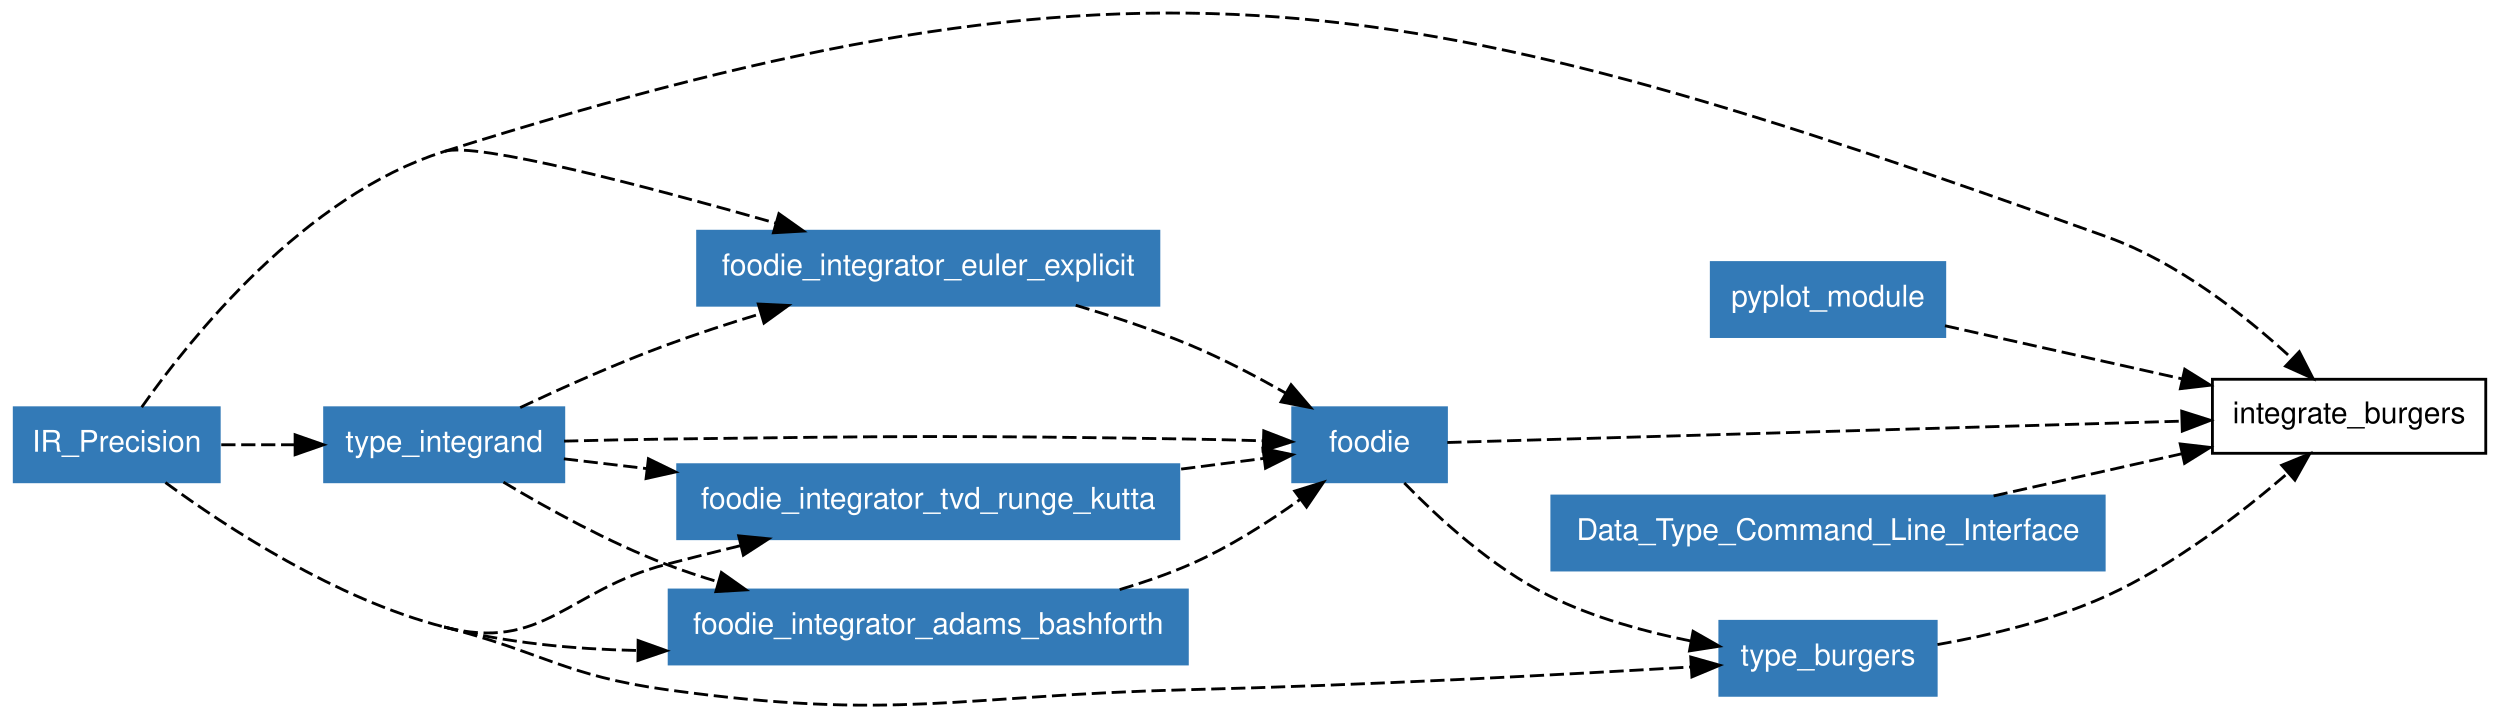
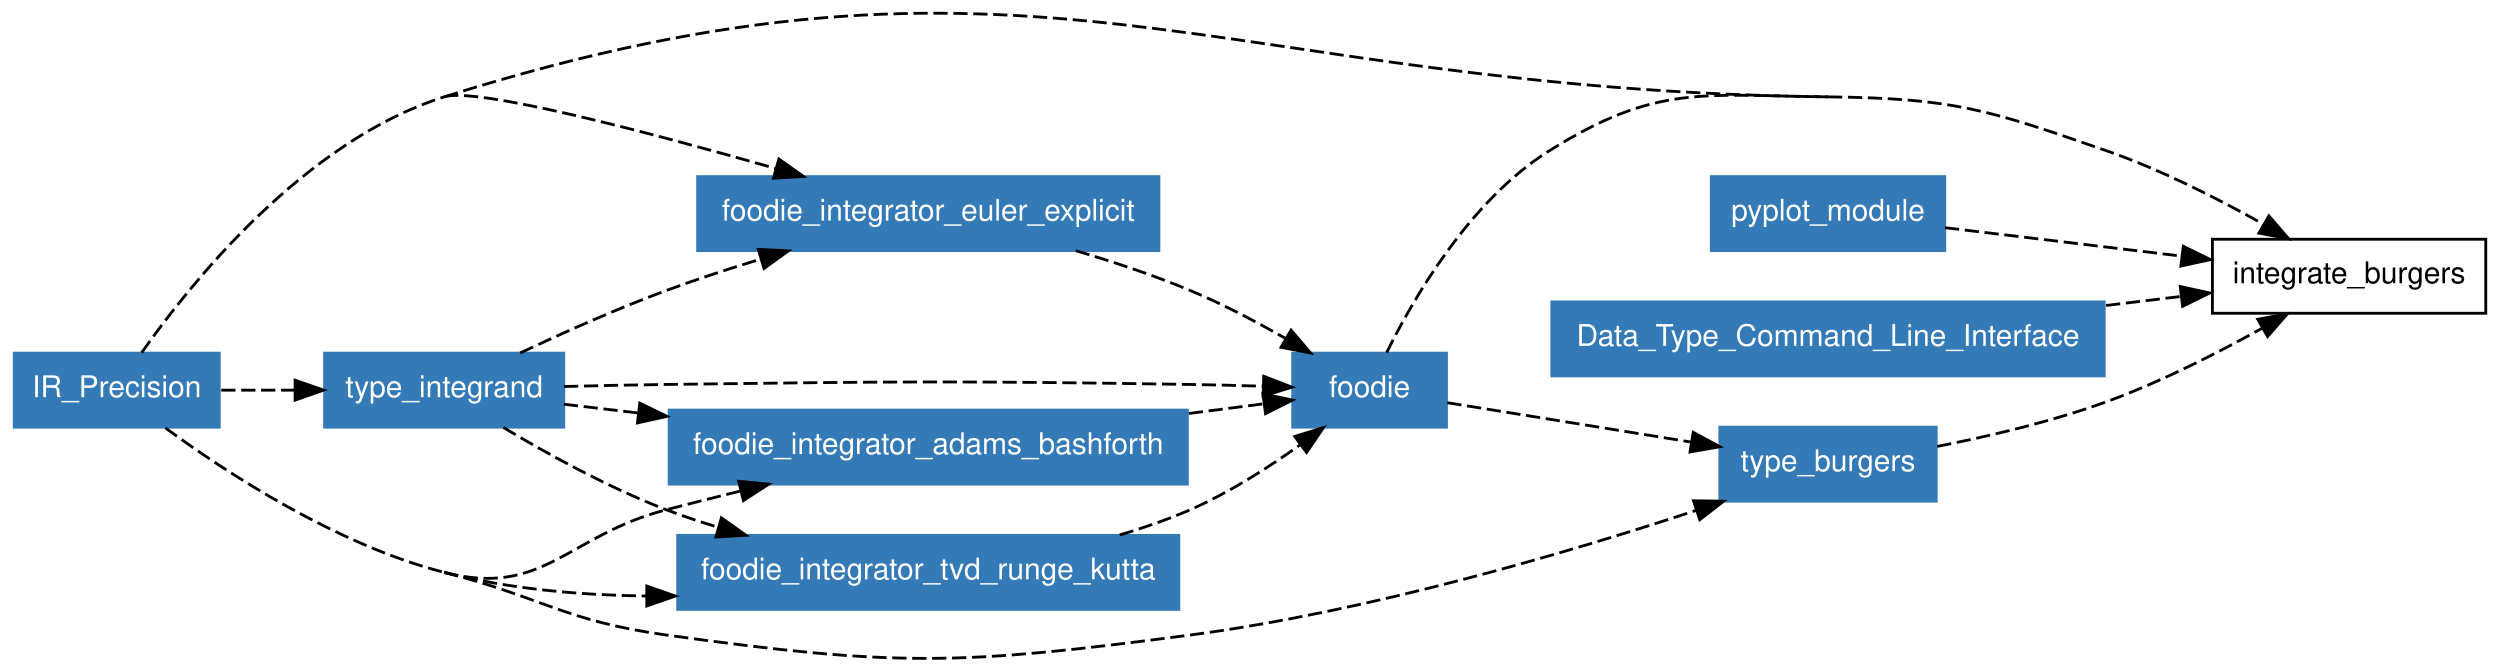
- <svg xmlns="http://www.w3.org/2000/svg" xmlns:xlink="http://www.w3.org/1999/xlink" width="641pt" height="184pt" viewBox="0.00 0.00 641.00 183.79">
-   <g id="graph1" class="graph" transform="scale(0.730068 0.730068) rotate(0) translate(4 247.747)">
-     <polygon fill="white" stroke="white" points="-4,5 -4,-247.747 875,-247.747 875,5 -4,5" />
+ <svg xmlns="http://www.w3.org/2000/svg" xmlns:xlink="http://www.w3.org/1999/xlink" width="641pt" height="172pt" viewBox="0.00 0.00 641.00 171.51">
+   <g id="graph1" class="graph" transform="scale(0.730068 0.730068) rotate(0) translate(4 230.921)">
+     <polygon fill="white" stroke="white" points="-4,5 -4,-230.921 875,-230.921 875,5 -4,5" />
    <g id="node1" class="node">
-       <polygon fill="none" stroke="black" points="869,-114.691 773,-114.691 773,-88.691 869,-88.691 869,-114.691" />
-       <text text-anchor="middle" x="821" y="-99.241" font-family="Helvetica,sans-Serif" font-size="10.50">integrate_burgers</text>
+       <polygon fill="none" stroke="black" points="869,-147.237 773,-147.237 773,-121.237 869,-121.237 869,-147.237" />
+       <text text-anchor="middle" x="821" y="-131.787" font-family="Helvetica,sans-Serif" font-size="10.50">integrate_burgers</text>
    </g>
    <g id="node2" class="node">
-       <polygon fill="#337ab7" stroke="#337ab7" points="73,-104.691 1,-104.691 1,-78.691 73,-78.691 73,-104.691" />
-       <text text-anchor="middle" x="37" y="-89.241" font-family="Helvetica,sans-Serif" font-size="10.50" fill="white">IR_Precision</text>
+       <polygon fill="#337ab7" stroke="#337ab7" points="73,-107.237 1,-107.237 1,-81.237 73,-81.237 73,-107.237" />
+       <text text-anchor="middle" x="37" y="-91.787" font-family="Helvetica,sans-Serif" font-size="10.50" fill="white">IR_Precision</text>
    </g>
    <g id="edge28" class="edge">
-       <path fill="none" stroke="black" stroke-dasharray="5,2" d="M152,-194.691C399.887,-272.786 491.379,-252.485 736,-164.691 760.881,-155.762 784.65,-136.962 800.694,-122.212" />
-       <polygon fill="black" stroke="black" points="803.507,-124.367 808.345,-114.941 798.685,-119.293 803.507,-124.367" />
+       <path fill="none" stroke="black" stroke-dasharray="5,2" d="M152,-197.237C358.018,-262.141 422.013,-199.609 638,-197.237" />
    </g>
    <g id="node6" class="node">
      <a xlink:href="../module/type_burgers.html" xlink:title="type_burgers">
-         <polygon fill="#337ab7" stroke="#337ab7" points="676,-29.691 600,-29.691 600,-3.691 676,-3.691 676,-29.691" />
-         <text text-anchor="middle" x="638" y="-14.241" font-family="Helvetica,sans-Serif" font-size="10.50" fill="white">type_burgers</text>
+         <polygon fill="#337ab7" stroke="#337ab7" points="676,-81.237 600,-81.237 600,-55.237 676,-55.237 676,-81.237" />
+         <text text-anchor="middle" x="638" y="-65.787" font-family="Helvetica,sans-Serif" font-size="10.50" fill="white">type_burgers</text>
      </a>
    </g>
    <g id="edge24" class="edge">
-       <path fill="none" stroke="black" stroke-dasharray="5,2" d="M54.098,-78.419C75.556,-62.691 114.153,-37.395 152,-27.691" />
-       <path fill="none" stroke="black" stroke-dasharray="5,2" d="M152,-27.691C186.891,-18.746 194.321,-10.627 230,-5.691 311.006,5.514 332.247,-3.685 414,-5.691 474.667,-7.18 544.492,-10.933 589.837,-13.642" />
-       <polygon fill="black" stroke="black" points="589.779,-17.145 599.972,-14.254 590.201,-10.158 589.779,-17.145" />
+       <path fill="none" stroke="black" stroke-dasharray="5,2" d="M54.098,-80.965C75.556,-65.236 114.153,-39.94 152,-30.237" />
+       <path fill="none" stroke="black" stroke-dasharray="5,2" d="M152,-30.237C186.891,-21.292 194.321,-13.172 230,-8.237 311.006,2.968 332.921,2.434 414,-8.237 476.714,-16.491 546.823,-37.214 591.628,-51.991" />
+       <polygon fill="black" stroke="black" points="590.751,-55.388 601.345,-55.234 592.967,-48.748 590.751,-55.388" />
    </g>
    <g id="node7" class="node">
-       <a xlink:href="../module/foodie_integrator_tvd_runge_kutta.html" xlink:title="foodie_integrator_tvd_runge_kutta">
-         <polygon fill="#337ab7" stroke="#337ab7" points="410,-84.691 234,-84.691 234,-58.691 410,-58.691 410,-84.691" />
-         <text text-anchor="middle" x="322" y="-69.241" font-family="Helvetica,sans-Serif" font-size="10.50" fill="white">foodie_integrator_tvd_runge_kutta</text>
+       <a xlink:href="../module/foodie_integrator_adams_bashforth.html" xlink:title="foodie_integrator_adams_bashforth">
+         <polygon fill="#337ab7" stroke="#337ab7" points="413,-87.237 231,-87.237 231,-61.237 413,-61.237 413,-87.237" />
+         <text text-anchor="middle" x="322" y="-71.787" font-family="Helvetica,sans-Serif" font-size="10.50" fill="white">foodie_integrator_adams_bashforth</text>
      </a>
    </g>
    <g id="edge2" class="edge">
-       <path fill="none" stroke="black" stroke-dasharray="5,2" d="M152,-27.691C186.891,-18.746 195.144,-40.612 230,-49.691 238.429,-51.887 247.315,-54.117 256.105,-56.273" />
-       <polygon fill="black" stroke="black" points="255.417,-59.708 265.961,-58.67 257.072,-52.906 255.417,-59.708" />
+       <path fill="none" stroke="black" stroke-dasharray="5,2" d="M152,-30.237C186.891,-21.292 195.144,-43.158 230,-52.237 238.429,-54.432 247.315,-56.663 256.105,-58.819" />
+       <polygon fill="black" stroke="black" points="255.417,-62.253 265.961,-61.216 257.072,-55.452 255.417,-62.253" />
    </g>
    <g id="node8" class="node">
-       <a xlink:href="../module/foodie_integrator_adams_bashforth.html" xlink:title="foodie_integrator_adams_bashforth">
-         <polygon fill="#337ab7" stroke="#337ab7" points="413,-40.691 231,-40.691 231,-14.691 413,-14.691 413,-40.691" />
-         <text text-anchor="middle" x="322" y="-25.241" font-family="Helvetica,sans-Serif" font-size="10.50" fill="white">foodie_integrator_adams_bashforth</text>
+       <a xlink:href="../module/foodie_integrator_tvd_runge_kutta.html" xlink:title="foodie_integrator_tvd_runge_kutta">
+         <polygon fill="#337ab7" stroke="#337ab7" points="410,-43.237 234,-43.237 234,-17.237 410,-17.237 410,-43.237" />
+         <text text-anchor="middle" x="322" y="-27.787" font-family="Helvetica,sans-Serif" font-size="10.50" fill="white">foodie_integrator_tvd_runge_kutta</text>
      </a>
    </g>
    <g id="edge6" class="edge">
-       <path fill="none" stroke="black" stroke-dasharray="5,2" d="M152,-27.691C173.569,-22.161 197.19,-19.891 219.78,-19.439" />
-       <polygon fill="black" stroke="black" points="220.105,-22.936 230.076,-19.354 220.047,-15.937 220.105,-22.936" />
+       <path fill="none" stroke="black" stroke-dasharray="5,2" d="M152,-30.237C174.639,-24.433 199.539,-22.219 223.134,-21.93" />
+       <polygon fill="black" stroke="black" points="223.16,-25.431 233.156,-21.92 223.152,-18.431 223.16,-25.431" />
    </g>
    <g id="node9" class="node">
      <a xlink:href="../module/type_integrand.html" xlink:title="type_integrand">
-         <polygon fill="#337ab7" stroke="#337ab7" points="194,-104.691 110,-104.691 110,-78.691 194,-78.691 194,-104.691" />
-         <text text-anchor="middle" x="152" y="-89.241" font-family="Helvetica,sans-Serif" font-size="10.50" fill="white">type_integrand</text>
+         <polygon fill="#337ab7" stroke="#337ab7" points="194,-107.237 110,-107.237 110,-81.237 194,-81.237 194,-107.237" />
+         <text text-anchor="middle" x="152" y="-91.787" font-family="Helvetica,sans-Serif" font-size="10.50" fill="white">type_integrand</text>
      </a>
    </g>
    <g id="edge10" class="edge">
-       <path fill="none" stroke="black" stroke-dasharray="5,2" d="M73.703,-91.691C81.924,-91.691 90.8,-91.691 99.521,-91.691" />
-       <polygon fill="black" stroke="black" points="99.639,-95.192 109.639,-91.691 99.639,-88.192 99.639,-95.192" />
+       <path fill="none" stroke="black" stroke-dasharray="5,2" d="M73.703,-94.237C81.924,-94.237 90.8,-94.237 99.521,-94.237" />
+       <polygon fill="black" stroke="black" points="99.639,-97.737 109.639,-94.237 99.639,-90.737 99.639,-97.737" />
    </g>
    <g id="node10" class="node">
      <a xlink:href="../module/foodie_integrator_euler_explicit.html" xlink:title="foodie_integrator_euler_explicit">
-         <polygon fill="#337ab7" stroke="#337ab7" points="403,-166.691 241,-166.691 241,-140.691 403,-140.691 403,-166.691" />
-         <text text-anchor="middle" x="322" y="-151.241" font-family="Helvetica,sans-Serif" font-size="10.50" fill="white">foodie_integrator_euler_explicit</text>
+         <polygon fill="#337ab7" stroke="#337ab7" points="403,-169.237 241,-169.237 241,-143.237 403,-143.237 403,-169.237" />
+         <text text-anchor="middle" x="322" y="-153.787" font-family="Helvetica,sans-Serif" font-size="10.50" fill="white">foodie_integrator_euler_explicit</text>
      </a>
    </g>
    <g id="edge12" class="edge">
-       <path fill="none" stroke="black" stroke-dasharray="5,2" d="M45.766,-104.886C62.771,-129.022 102.917,-179.228 152,-194.691" />
-       <path fill="none" stroke="black" stroke-dasharray="5,2" d="M152,-194.691C163.196,-198.218 222.906,-182.521 268.429,-169.539" />
-       <polygon fill="black" stroke="black" points="269.55,-172.859 278.195,-166.734 267.618,-166.131 269.55,-172.859" />
+       <path fill="none" stroke="black" stroke-dasharray="5,2" d="M45.766,-107.431C62.771,-131.568 102.917,-181.774 152,-197.237" />
+       <path fill="none" stroke="black" stroke-dasharray="5,2" d="M152,-197.237C163.196,-200.764 222.906,-185.067 268.429,-172.085" />
+       <polygon fill="black" stroke="black" points="269.55,-175.405 278.195,-169.28 267.618,-168.677 269.55,-175.405" />
    </g>
    <g id="node3" class="node">
-       <polygon fill="#337ab7" stroke="#337ab7" points="679,-155.691 597,-155.691 597,-129.691 679,-129.691 679,-155.691" />
-       <text text-anchor="middle" x="638" y="-140.241" font-family="Helvetica,sans-Serif" font-size="10.50" fill="white">pyplot_module</text>
+       <a xlink:href="../module/foodie.html" xlink:title="foodie">
+         <polygon fill="#337ab7" stroke="#337ab7" points="504,-107.237 450,-107.237 450,-81.237 504,-81.237 504,-107.237" />
+         <text text-anchor="middle" x="477" y="-91.787" font-family="Helvetica,sans-Serif" font-size="10.50" fill="white">foodie</text>
+       </a>
    </g>
    <g id="edge30" class="edge">
-       <path fill="none" stroke="black" stroke-dasharray="5,2" d="M679.069,-133.49C703.659,-127.981 735.315,-120.889 762.489,-114.8" />
-       <polygon fill="black" stroke="black" points="763.284,-118.209 772.277,-112.608 761.753,-111.379 763.284,-118.209" />
+       <path fill="none" stroke="black" stroke-dasharray="5,2" d="M483.007,-107.447C492.341,-126.37 512.189,-160.824 540,-178.237 577.604,-201.781 593.636,-197.724 638,-197.237" />
+       <path fill="none" stroke="black" stroke-dasharray="5,2" d="M638,-197.237C682.364,-196.75 694.094,-192.806 736,-178.237 755.025,-171.623 775.089,-161.408 790.944,-152.485" />
+       <polygon fill="black" stroke="black" points="792.83,-155.438 799.753,-147.417 789.34,-149.37 792.83,-155.438" />
+     </g>
+     <g id="edge26" class="edge">
+       <path fill="none" stroke="black" stroke-dasharray="5,2" d="M504.311,-89.826C527.723,-86.046 561.998,-80.511 589.981,-75.992" />
+       <polygon fill="black" stroke="black" points="590.66,-79.427 599.974,-74.378 589.544,-72.517 590.66,-79.427" />
    </g>
    <g id="node4" class="node">
-       <a xlink:href="../module/foodie.html" xlink:title="foodie">
-         <polygon fill="#337ab7" stroke="#337ab7" points="504,-104.691 450,-104.691 450,-78.691 504,-78.691 504,-104.691" />
-         <text text-anchor="middle" x="477" y="-89.241" font-family="Helvetica,sans-Serif" font-size="10.50" fill="white">foodie</text>
-       </a>
+       <polygon fill="#337ab7" stroke="#337ab7" points="679,-169.237 597,-169.237 597,-143.237 679,-143.237 679,-169.237" />
+       <text text-anchor="middle" x="638" y="-153.787" font-family="Helvetica,sans-Serif" font-size="10.50" fill="white">pyplot_module</text>
    </g>
    <g id="edge32" class="edge">
-       <path fill="none" stroke="black" stroke-dasharray="5,2" d="M504.281,-92.484C559.754,-94.097 686.811,-97.79 762.053,-99.978" />
-       <polygon fill="black" stroke="black" points="762.216,-103.484 772.314,-100.276 762.42,-96.487 762.216,-103.484" />
-     </g>
-     <g id="edge26" class="edge">
-       <path fill="none" stroke="black" stroke-dasharray="5,2" d="M489.184,-78.28C500.998,-66.108 520.022,-48.593 540,-38.691 555.397,-31.061 573.462,-26.045 589.859,-22.761" />
-       <polygon fill="black" stroke="black" points="590.611,-26.182 599.815,-20.933 589.347,-19.297 590.611,-26.182" />
+       <path fill="none" stroke="black" stroke-dasharray="5,2" d="M679.069,-151.3C703.551,-148.357 735.037,-144.571 762.131,-141.314" />
+       <polygon fill="black" stroke="black" points="762.766,-144.763 772.277,-140.094 761.93,-137.813 762.766,-144.763" />
    </g>
    <g id="node5" class="node">
-       <polygon fill="#337ab7" stroke="#337ab7" points="735,-73.691 541,-73.691 541,-47.691 735,-47.691 735,-73.691" />
-       <text text-anchor="middle" x="638" y="-58.241" font-family="Helvetica,sans-Serif" font-size="10.50" fill="white">Data_Type_Command_Line_Interface</text>
+       <polygon fill="#337ab7" stroke="#337ab7" points="735,-125.237 541,-125.237 541,-99.237 735,-99.237 735,-125.237" />
+       <text text-anchor="middle" x="638" y="-109.787" font-family="Helvetica,sans-Serif" font-size="10.50" fill="white">Data_Type_Command_Line_Interface</text>
    </g>
    <g id="edge34" class="edge">
-       <path fill="none" stroke="black" stroke-dasharray="5,2" d="M696.154,-73.72C717.296,-78.457 741.189,-83.81 762.372,-88.556" />
-       <polygon fill="black" stroke="black" points="761.687,-91.989 772.21,-90.76 763.217,-85.159 761.687,-91.989" />
+       <path fill="none" stroke="black" stroke-dasharray="5,2" d="M735.661,-123.978C744.623,-125.055 753.505,-126.123 761.962,-127.139" />
+       <polygon fill="black" stroke="black" points="761.698,-130.633 772.044,-128.352 762.533,-123.683 761.698,-130.633" />
    </g>
    <g id="edge36" class="edge">
-       <path fill="none" stroke="black" stroke-dasharray="5,2" d="M676.421,-21.511C695.008,-24.783 717.291,-30.126 736,-38.691 759.609,-49.5 783.062,-67.581 799.333,-81.607" />
-       <polygon fill="black" stroke="black" points="797.338,-84.515 807.15,-88.513 801.972,-79.269 797.338,-84.515" />
+       <path fill="none" stroke="black" stroke-dasharray="5,2" d="M676.346,-74.477C694.713,-78.06 716.83,-83.256 736,-90.237 754.795,-97.082 774.708,-107.218 790.533,-116.037" />
+       <polygon fill="black" stroke="black" points="788.915,-119.143 799.338,-121.042 792.374,-113.057 788.915,-119.143" />
    </g>
    <g id="edge16" class="edge">
-       <path fill="none" stroke="black" stroke-dasharray="5,2" d="M410.816,-83.152C421.026,-84.469 430.968,-85.752 439.913,-86.906" />
-       <polygon fill="black" stroke="black" points="439.545,-90.387 449.911,-88.196 440.441,-83.445 439.545,-90.387" />
+       <path fill="none" stroke="black" stroke-dasharray="5,2" d="M413.508,-86.044C422.714,-87.232 431.647,-88.385 439.764,-89.432" />
+       <polygon fill="black" stroke="black" points="439.554,-92.934 449.919,-90.743 440.45,-85.992 439.554,-92.934" />
    </g>
    <g id="edge18" class="edge">
-       <path fill="none" stroke="black" stroke-dasharray="5,2" d="M389.243,-40.832C397.729,-43.342 406.173,-46.277 414,-49.691 427.634,-55.639 441.524,-64.535 452.78,-72.61" />
-       <polygon fill="black" stroke="black" points="450.705,-75.429 460.826,-78.563 454.868,-69.802 450.705,-75.429" />
+       <path fill="none" stroke="black" stroke-dasharray="5,2" d="M389.243,-43.377C397.729,-45.887 406.173,-48.822 414,-52.237 427.634,-58.185 441.524,-67.08 452.78,-75.156" />
+       <polygon fill="black" stroke="black" points="450.705,-77.975 460.826,-81.109 454.868,-72.347 450.705,-77.975" />
    </g>
    <g id="edge20" class="edge">
-       <path fill="none" stroke="black" stroke-dasharray="5,2" d="M194.096,-92.968C205.726,-93.267 218.351,-93.542 230,-93.691 311.771,-94.74 332.233,-94.989 414,-93.691 422.323,-93.559 431.263,-93.329 439.718,-93.071" />
-       <polygon fill="black" stroke="black" points="439.835,-96.569 449.716,-92.746 439.608,-89.573 439.835,-96.569" />
+       <path fill="none" stroke="black" stroke-dasharray="5,2" d="M194.096,-95.514C205.726,-95.813 218.351,-96.088 230,-96.237 311.771,-97.285 332.233,-97.534 414,-96.237 422.323,-96.105 431.263,-95.875 439.718,-95.616" />
+       <polygon fill="black" stroke="black" points="439.835,-99.115 449.716,-95.292 439.608,-92.118 439.835,-99.115" />
    </g>
    <g id="edge4" class="edge">
-       <path fill="none" stroke="black" stroke-dasharray="5,2" d="M194.022,-86.748C203.019,-85.689 212.887,-84.528 223.029,-83.335" />
-       <polygon fill="black" stroke="black" points="223.716,-86.778 233.239,-82.134 222.898,-79.826 223.716,-86.778" />
+       <path fill="none" stroke="black" stroke-dasharray="5,2" d="M194.022,-89.293C202.182,-88.333 211.058,-87.289 220.205,-86.213" />
+       <polygon fill="black" stroke="black" points="220.692,-89.68 230.215,-85.035 219.874,-82.728 220.692,-89.68" />
    </g>
    <g id="edge8" class="edge">
-       <path fill="none" stroke="black" stroke-dasharray="5,2" d="M172.812,-78.558C188.133,-69.375 209.738,-57.419 230,-49.691 235.841,-47.464 241.978,-45.413 248.195,-43.534" />
-       <polygon fill="black" stroke="black" points="249.351,-46.844 257.999,-40.724 247.422,-40.115 249.351,-46.844" />
+       <path fill="none" stroke="black" stroke-dasharray="5,2" d="M172.812,-81.103C188.133,-71.921 209.738,-59.964 230,-52.237 235.841,-50.01 241.978,-47.958 248.195,-46.08" />
+       <polygon fill="black" stroke="black" points="249.351,-49.39 257.999,-43.27 247.422,-42.661 249.351,-49.39" />
    </g>
    <g id="edge14" class="edge">
-       <path fill="none" stroke="black" stroke-dasharray="5,2" d="M178.698,-104.759C193.59,-111.771 212.595,-120.266 230,-126.691 240.629,-130.615 252.109,-134.361 263.236,-137.746" />
-       <polygon fill="black" stroke="black" points="262.311,-141.122 272.894,-140.623 264.31,-134.413 262.311,-141.122" />
+       <path fill="none" stroke="black" stroke-dasharray="5,2" d="M178.698,-107.305C193.59,-114.317 212.595,-122.812 230,-129.237 240.629,-133.16 252.109,-136.906 263.236,-140.291" />
+       <polygon fill="black" stroke="black" points="262.311,-143.668 272.894,-143.169 264.31,-136.959 262.311,-143.668" />
    </g>
    <g id="edge22" class="edge">
-       <path fill="none" stroke="black" stroke-dasharray="5,2" d="M373.797,-140.672C387.103,-136.737 401.255,-132.024 414,-126.691 425.338,-121.947 437.25,-115.691 447.627,-109.782" />
-       <polygon fill="black" stroke="black" points="449.423,-112.786 456.297,-104.724 445.896,-106.739 449.423,-112.786" />
+       <path fill="none" stroke="black" stroke-dasharray="5,2" d="M373.797,-143.217C387.103,-139.283 401.255,-134.57 414,-129.237 425.338,-124.493 437.25,-118.237 447.627,-112.327" />
+       <polygon fill="black" stroke="black" points="449.423,-115.331 456.297,-107.27 445.896,-109.285 449.423,-115.331" />
    </g>
  </g>
</svg>
